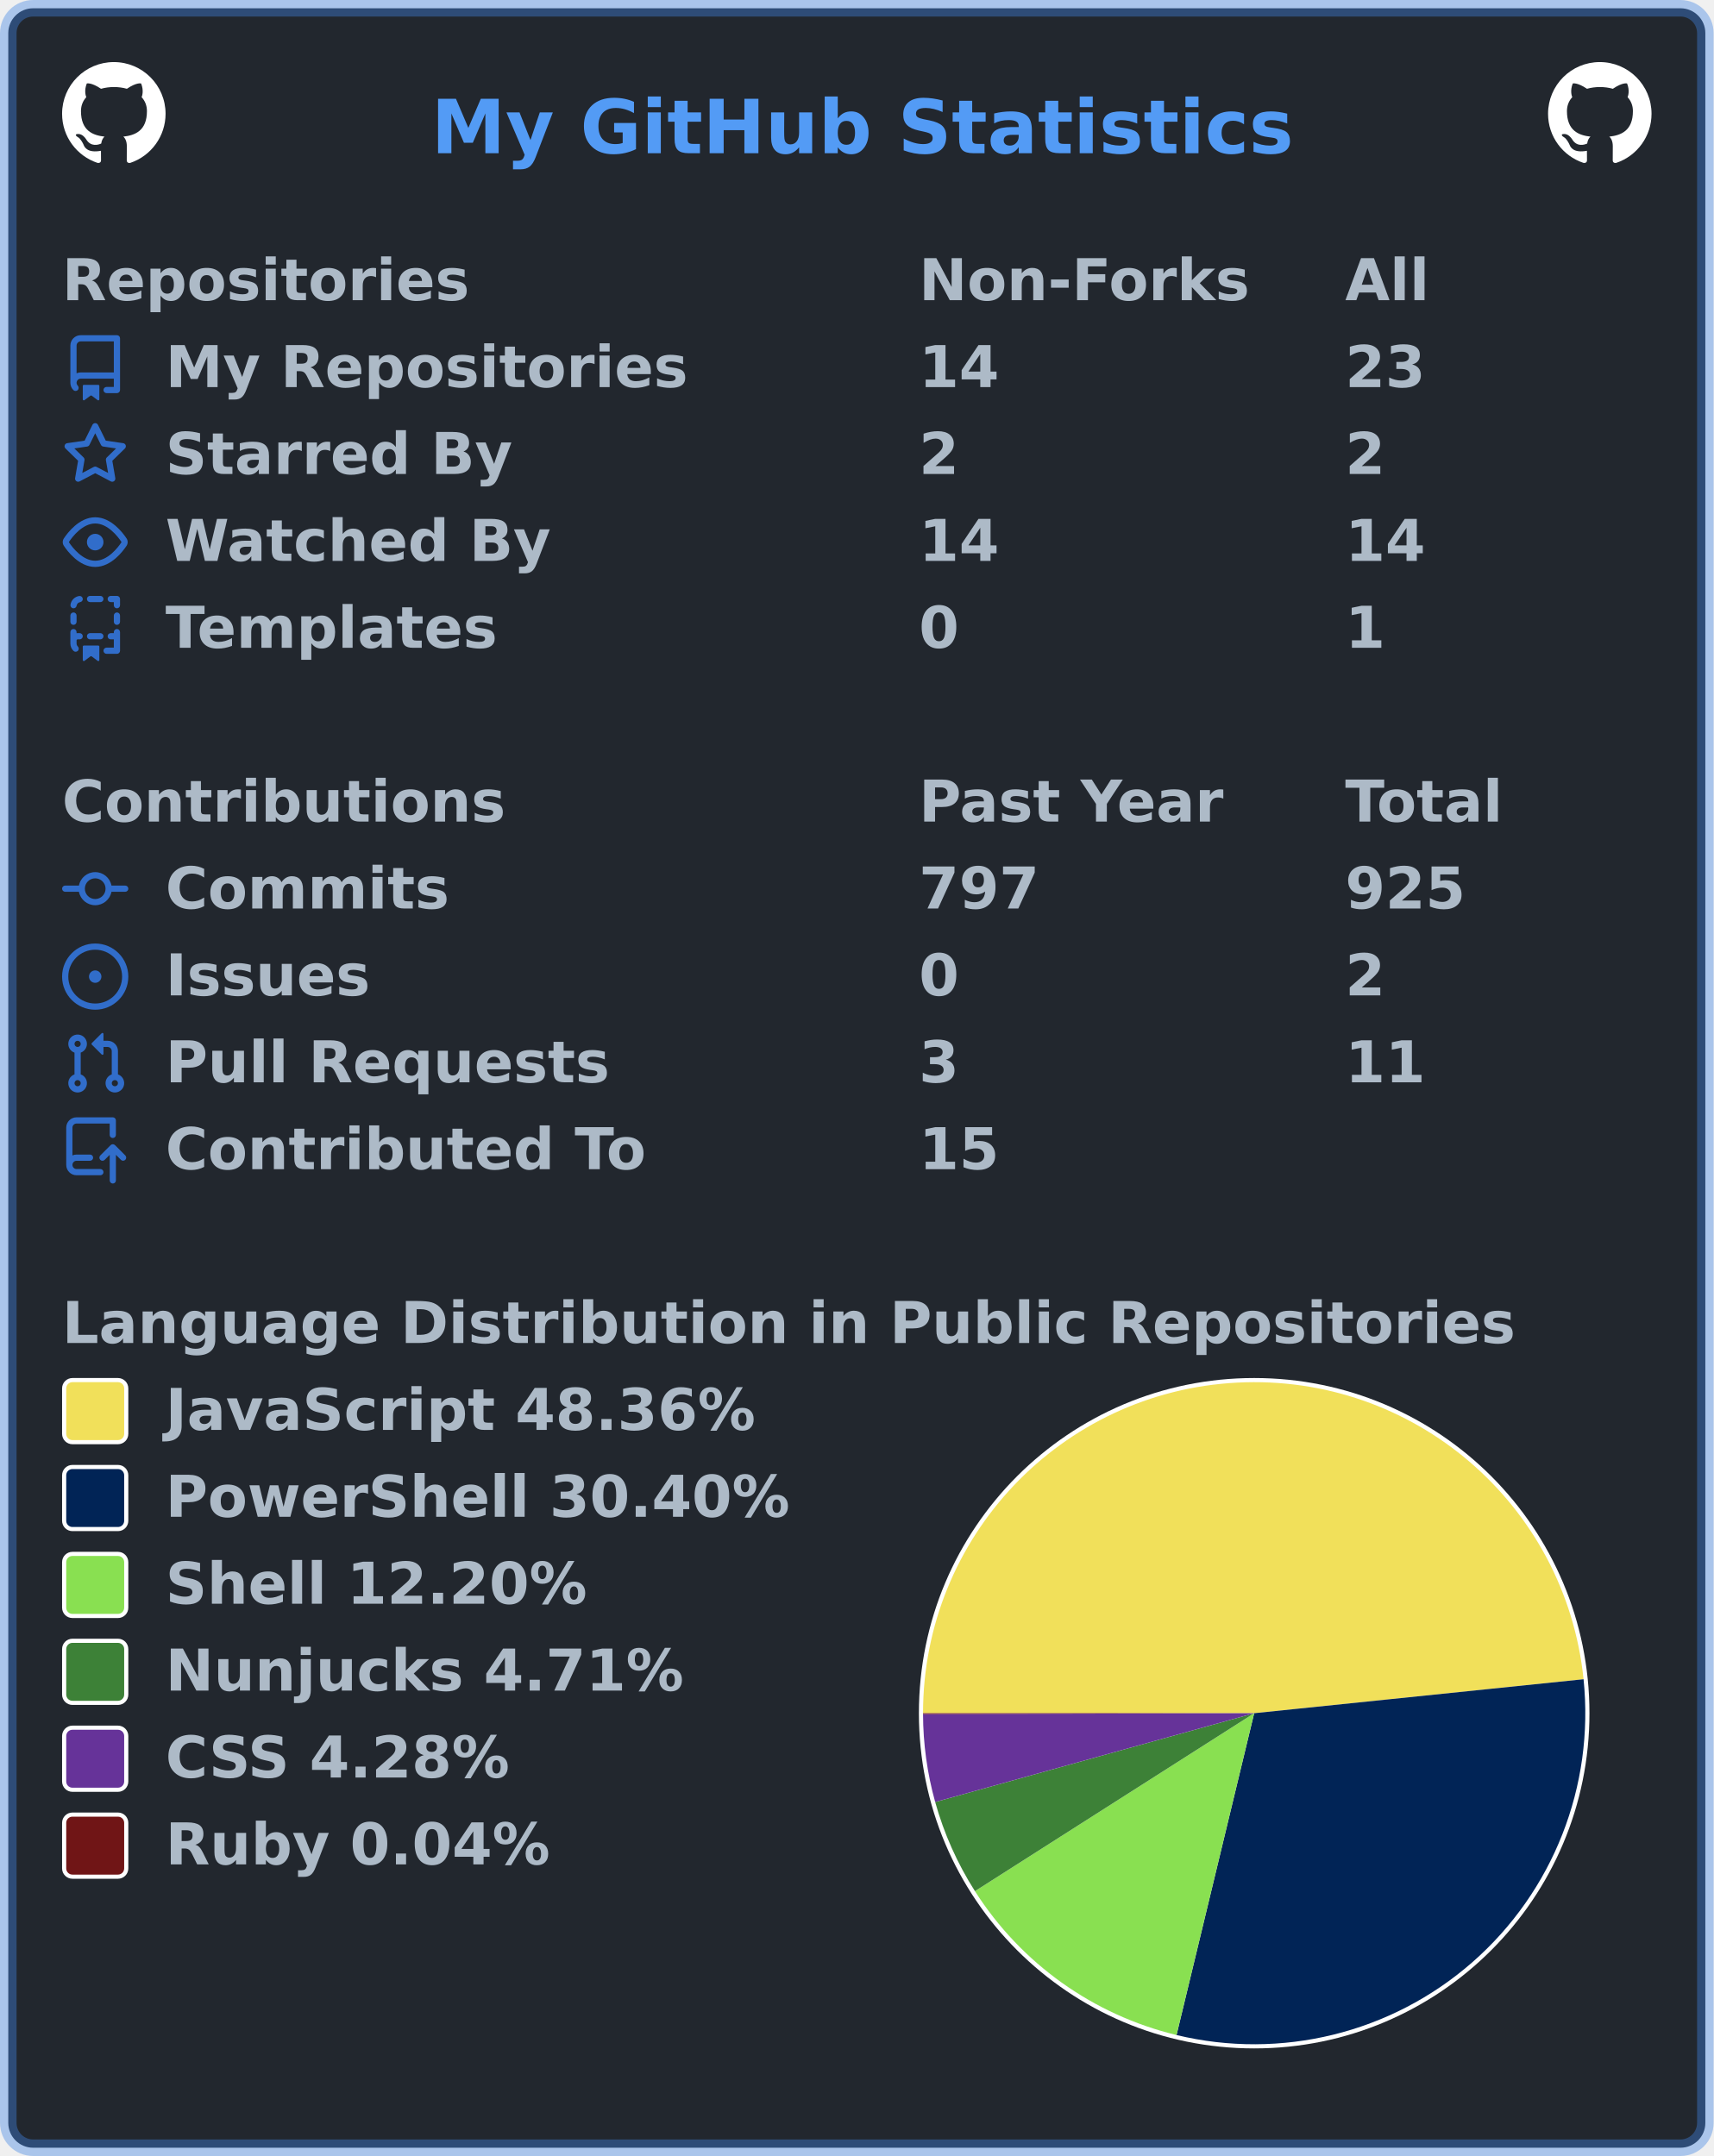
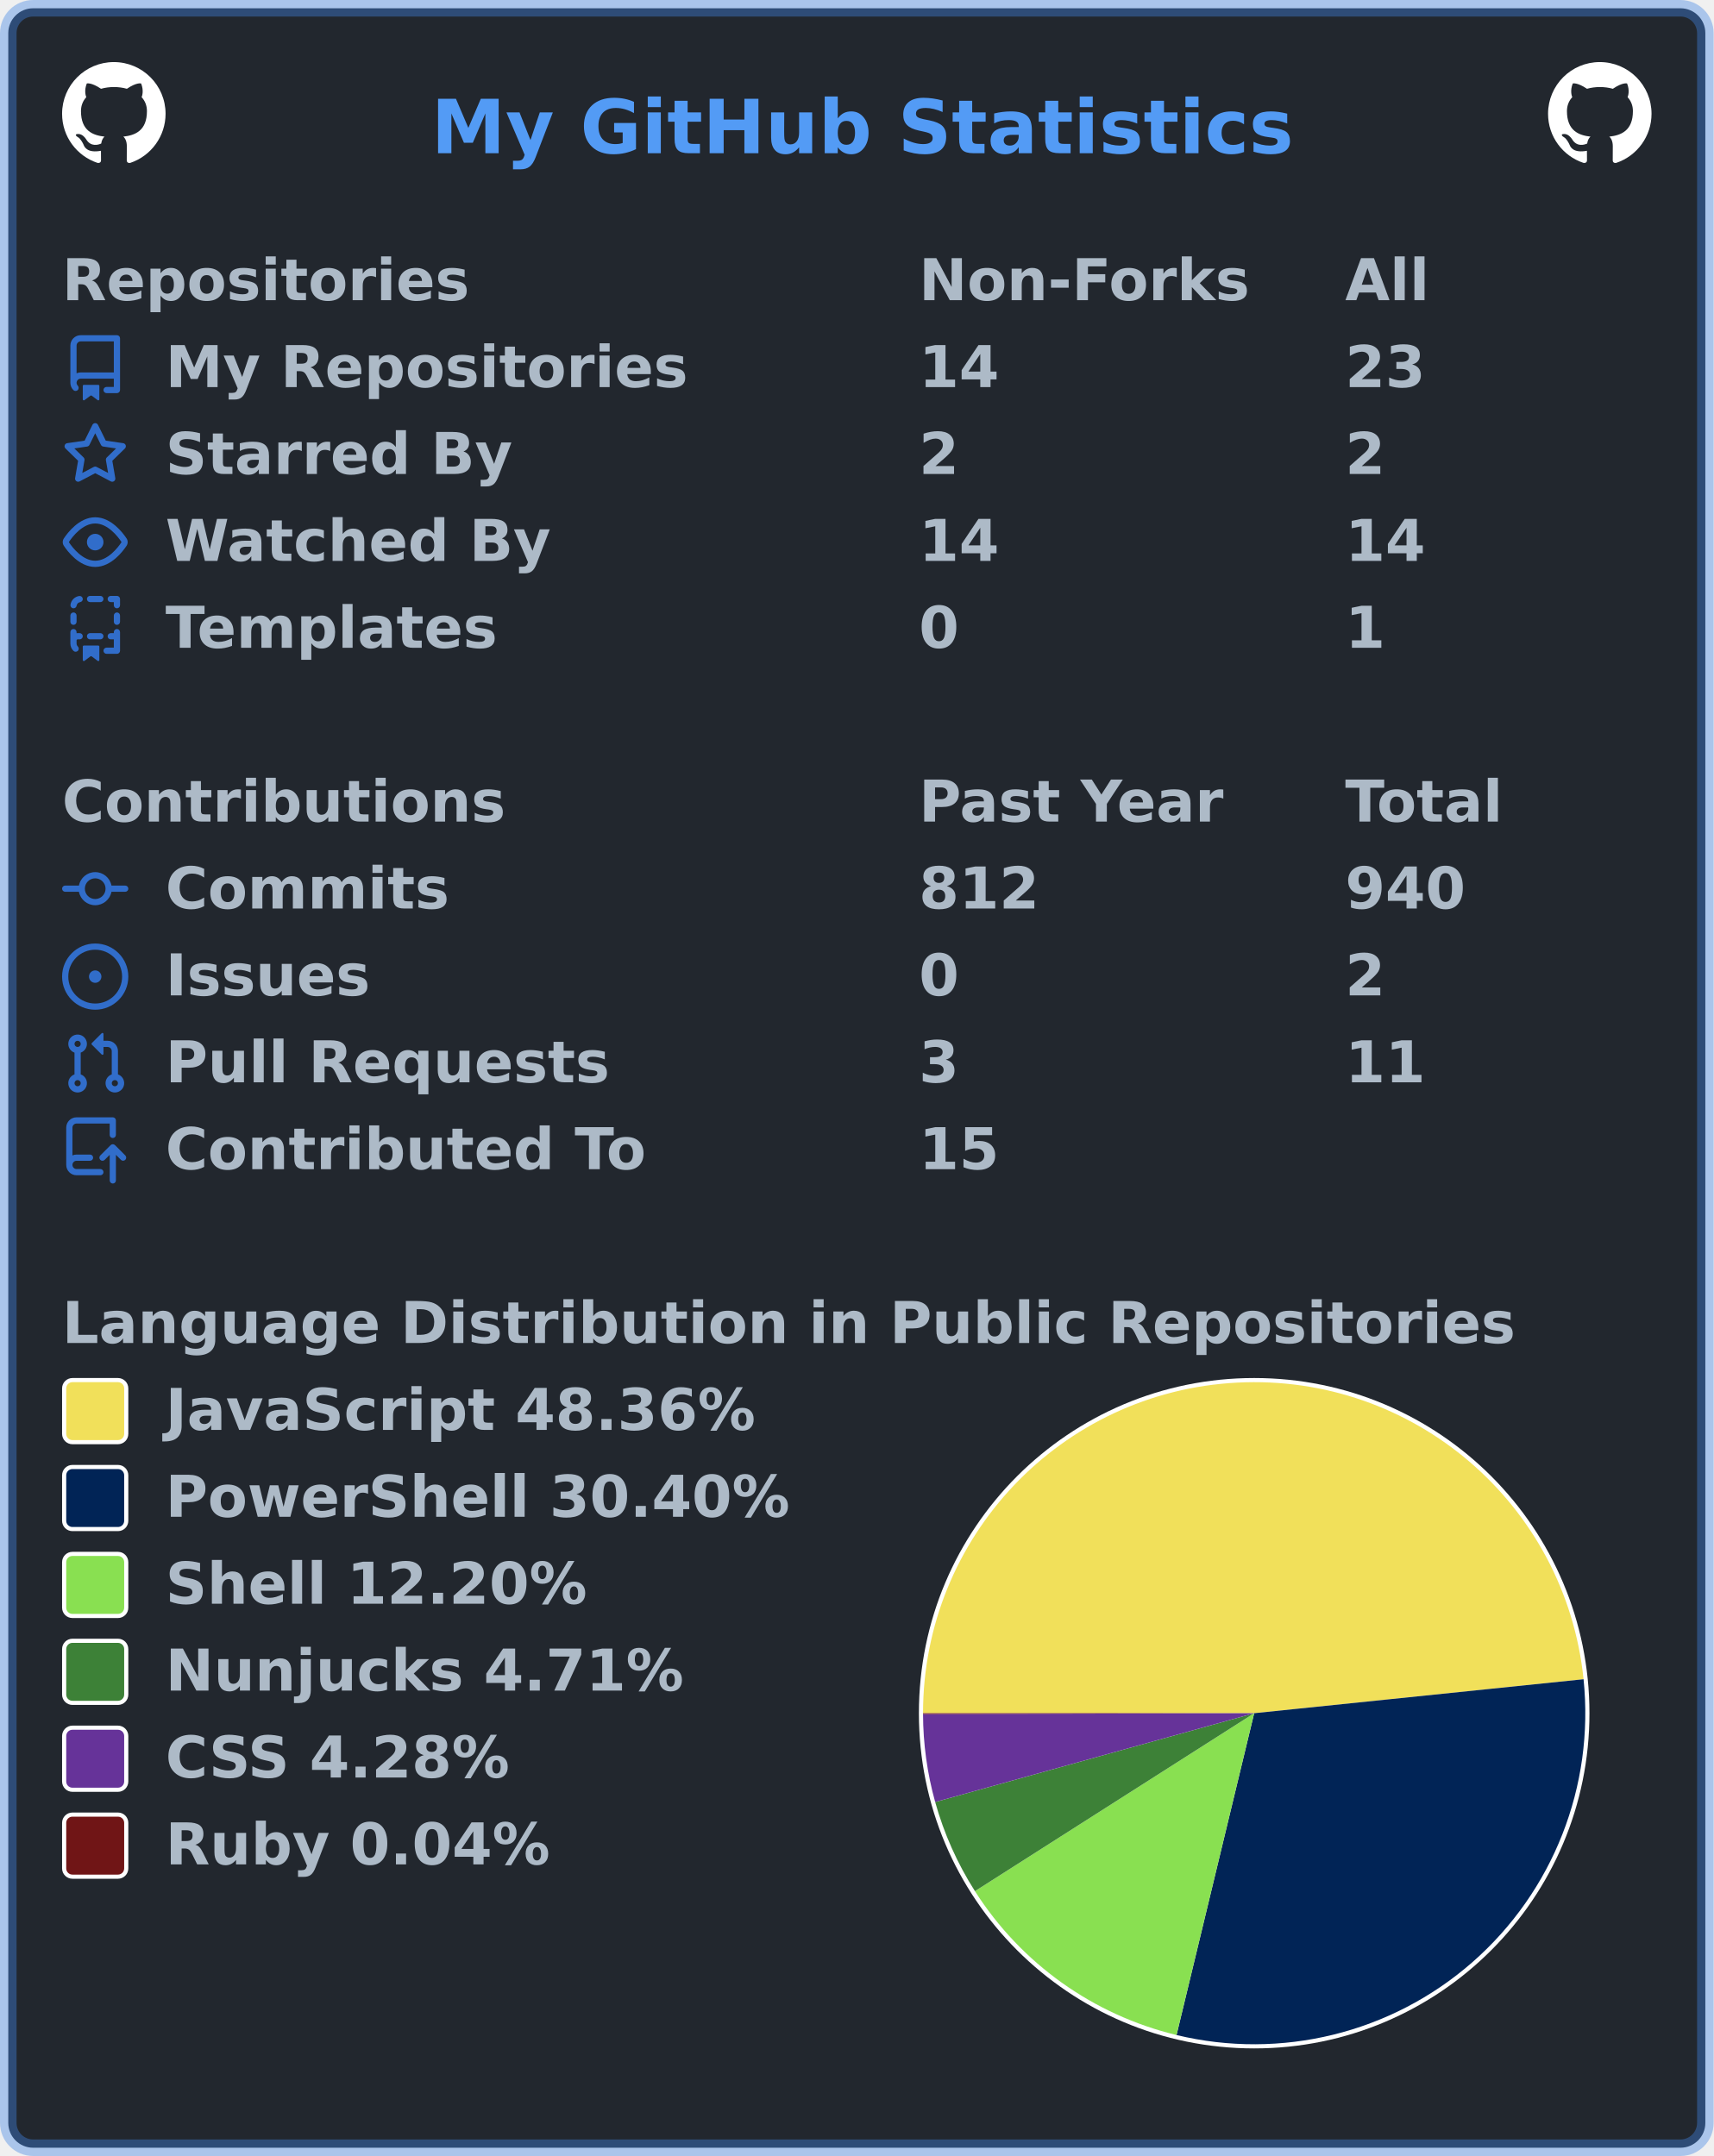
<svg xmlns="http://www.w3.org/2000/svg" width="414" height="521" viewBox="0 0 414 521" lang="en" xml:lang="en">
  <rect x="2" y="2" stroke-width="4" rx="6" width="410" height="517" stroke="rgba(65,132,228,0.4)" fill="#22272e" />
  <g font-weight="600" font-size="110pt" font-family="Verdana,Geneva,DejaVu Sans,sans-serif" text-rendering="geometricPrecision">
    <text x="847" y="301" lengthAdjust="spacingAndGlyphs" textLength="1671" transform="scale(0.123)" fill="#539bf5">My GitHub Statistics</text>
    <svg x="15" y="15" width="25" height="25" viewBox="0 0 16 16">
      <path fill="#ffffff" fill-rule="evenodd" d="M8 0C3.58 0 0 3.58 0 8c0 3.54 2.29 6.53 5.47 7.59.4.07.55-.17.55-.38 0-.19-.01-.82-.01-1.49-2.01.37-2.53-.49-2.69-.94-.09-.23-.48-.94-.82-1.13-.28-.15-.68-.52-.01-.53.63-.01 1.08.58 1.23.82.72 1.21 1.87.87 2.33.66.07-.52.28-.87.51-1.07-1.78-.2-3.64-.89-3.64-3.95 0-.87.31-1.59.82-2.15-.08-.2-.36-1.02.08-2.12 0 0 .67-.21 2.2.82.64-.18 1.32-.27 2-.27.68 0 1.36.09 2 .27 1.53-1.04 2.2-.82 2.2-.82.44 1.1.16 1.92.08 2.12.51.56.82 1.27.82 2.15 0 3.07-1.87 3.75-3.65 3.95.29.25.54.73.54 1.48 0 1.07-.01 1.93-.01 2.2 0 .21.15.46.55.38A8.013 8.013 0 0016 8c0-4.42-3.58-8-8-8z" />
    </svg>
    <svg x="374" y="15" width="25" height="25" viewBox="0 0 16 16">
      <path fill="#ffffff" fill-rule="evenodd" d="M8 0C3.58 0 0 3.58 0 8c0 3.54 2.29 6.53 5.47 7.59.4.07.55-.17.55-.38 0-.19-.01-.82-.01-1.49-2.01.37-2.53-.49-2.69-.94-.09-.23-.48-.94-.82-1.13-.28-.15-.68-.52-.01-.53.63-.01 1.08.58 1.23.82.72 1.21 1.87.87 2.33.66.07-.52.28-.87.51-1.07-1.78-.2-3.64-.89-3.64-3.95 0-.87.31-1.59.82-2.15-.08-.2-.36-1.02.08-2.12 0 0 .67-.21 2.2.82.64-.18 1.32-.27 2-.27.68 0 1.36.09 2 .27 1.53-1.04 2.2-.82 2.2-.82.44 1.1.16 1.92.08 2.12.51.56.82 1.27.82 2.15 0 3.07-1.87 3.75-3.65 3.95.29.25.54.73.54 1.48 0 1.07-.01 1.93-.01 2.2 0 .21.15.46.55.38A8.013 8.013 0 0016 8c0-4.42-3.58-8-8-8z" />
    </svg>
    <g transform="translate(0, 60)" fill="#adbac7">
      <g transform="translate(15, 0)">
        <g transform="scale(0.095)">
          <text x="0" y="132" textLength="1020" lengthAdjust="spacingAndGlyphs">Repositories</text>
          <text x="2179" y="132" textLength="832" lengthAdjust="spacingAndGlyphs">Non-Forks</text>
          <text x="3263" y="132" textLength="206" lengthAdjust="spacingAndGlyphs">All</text>
        </g>
      </g>
      <g transform="translate(15, 21)">
        <path fill="#316dca" fill-rule="evenodd" d="M2 2.5A2.5 2.5 0 014.5 0h8.75a.75.75 0 01.75.75v12.5a.75.75 0 01-.75.75h-2.5a.75.75 0 110-1.5h1.75v-2h-8a1 1 0 00-.714 1.7.75.75 0 01-1.072 1.05A2.495 2.495 0 012 11.5v-9zm10.5-1V9h-8c-.356 0-.694.074-1 .208V2.5a1 1 0 011-1h8zM5 12.25v3.25a.25.25 0 00.4.2l1.45-1.087a.25.25 0 01.3 0L8.6 15.7a.25.25 0 00.4-.2v-3.25a.25.25 0 00-.25-.25h-3.5a.25.25 0 00-.25.25z" />
        <g transform="scale(0.095)">
          <text lengthAdjust="spacingAndGlyphs" textLength="1312" x="263" y="132">My Repositories</text>
          <text lengthAdjust="spacingAndGlyphs" textLength="210" x="2179" y="132">14</text>
          <text lengthAdjust="spacingAndGlyphs" textLength="210" x="3263" y="132">23</text>
        </g>
      </g>
      <g transform="translate(15, 42)">
        <path fill="#316dca" fill-rule="evenodd" d="M8 .25a.75.75 0 01.673.418l1.882 3.815 4.21.612a.75.75 0 01.416 1.279l-3.046 2.97.719 4.192a.75.75 0 01-1.088.791L8 12.347l-3.766 1.98a.75.75 0 01-1.088-.79l.72-4.194L.818 6.374a.75.75 0 01.416-1.28l4.21-.611L7.327.668A.75.75 0 018 .25zm0 2.445L6.615 5.5a.75.75 0 01-.564.41l-3.097.45 2.24 2.184a.75.75 0 01.216.664l-.528 3.084 2.769-1.456a.75.75 0 01.698 0l2.77 1.456-.53-3.084a.75.75 0 01.216-.664l2.24-2.183-3.096-.45a.75.75 0 01-.564-.41L8 2.694v.001z" />
        <g transform="scale(0.095)">
          <text lengthAdjust="spacingAndGlyphs" textLength="874" x="263" y="132">Starred By</text>
          <text lengthAdjust="spacingAndGlyphs" textLength="105" x="2179" y="132">2</text>
          <text lengthAdjust="spacingAndGlyphs" textLength="105" x="3263" y="132">2</text>
        </g>
      </g>
      <g transform="translate(15, 63)">
        <path fill="#316dca" fill-rule="evenodd" d="M1.679 7.932c.412-.621 1.242-1.75 2.366-2.717C5.175 4.242 6.527 3.5 8 3.5c1.473 0 2.824.742 3.955 1.715 1.124.967 1.954 2.096 2.366 2.717a.119.119 0 010 .136c-.412.621-1.242 1.75-2.366 2.717C10.825 11.758 9.473 12.5 8 12.5c-1.473 0-2.824-.742-3.955-1.715C2.92 9.818 2.09 8.69 1.679 8.068a.119.119 0 010-.136zM8 2c-1.981 0-3.67.992-4.933 2.078C1.797 5.169.88 6.423.43 7.1a1.619 1.619 0 000 1.798c.45.678 1.367 1.932 2.637 3.024C4.329 13.008 6.019 14 8 14c1.981 0 3.67-.992 4.933-2.078 1.27-1.091 2.187-2.345 2.637-3.023a1.619 1.619 0 000-1.798c-.45-.678-1.367-1.932-2.637-3.023C11.671 2.992 9.981 2 8 2zm0 8a2 2 0 100-4 2 2 0 000 4z" />
        <g transform="scale(0.095)">
          <text lengthAdjust="spacingAndGlyphs" textLength="993" x="263" y="132">Watched By</text>
          <text lengthAdjust="spacingAndGlyphs" textLength="210" x="2179" y="132">14</text>
          <text lengthAdjust="spacingAndGlyphs" textLength="210" x="3263" y="132">14</text>
        </g>
      </g>
      <g transform="translate(15, 84)">
        <path fill="#316dca" fill-rule="evenodd" d="M6 .75A.75.75 0 016.75 0h2.5a.75.75 0 010 1.5h-2.5A.75.75 0 016 .75zm5 0a.75.75 0 01.75-.75h1.5a.75.75 0 01.75.75v1.5a.75.75 0 01-1.5 0V1.5h-.75A.75.75 0 0111 .75zM4.992.662a.75.75 0 01-.636.848c-.436.063-.783.41-.846.846a.75.75 0 01-1.485-.212A2.501 2.501 0 014.144.025a.75.75 0 01.848.637zM2.75 4a.75.75 0 01.75.75v1.5a.75.75 0 01-1.5 0v-1.5A.75.75 0 012.75 4zm10.5 0a.75.75 0 01.75.75v1.5a.75.75 0 01-1.5 0v-1.5a.75.75 0 01.75-.75zM2.75 8a.75.75 0 01.75.75v.268A1.72 1.72 0 013.75 9h.5a.75.75 0 010 1.5h-.5a.25.25 0 00-.25.25v.75c0 .28.114.532.3.714a.75.75 0 01-1.05 1.072A2.495 2.495 0 012 11.5V8.75A.75.75 0 012.75 8zm10.5 0a.75.75 0 01.75.75v4.5a.75.75 0 01-.75.75h-2.5a.75.75 0 010-1.5h1.75v-2h-.75a.75.75 0 010-1.5h.75v-.25a.75.75 0 01.75-.75zM6 9.75A.75.75 0 016.75 9h2.5a.75.75 0 010 1.5h-2.5A.75.75 0 016 9.75zm-1 2.5v3.25a.25.25 0 00.4.2l1.45-1.087a.25.25 0 01.3 0L8.6 15.7a.25.25 0 00.4-.2v-3.25a.25.25 0 00-.25-.25h-3.5a.25.25 0 00-.25.25z" />
        <g transform="scale(0.095)">
          <text lengthAdjust="spacingAndGlyphs" textLength="868" x="263" y="132">Templates</text>
          <text lengthAdjust="spacingAndGlyphs" textLength="105" x="2179" y="132">0</text>
          <text lengthAdjust="spacingAndGlyphs" textLength="105" x="3263" y="132">1</text>
        </g>
      </g>
    </g>
    <g transform="translate(0, 186)" fill="#adbac7">
      <g transform="translate(15, 0)">
        <g transform="scale(0.095)">
          <text x="0" y="132" textLength="1112" lengthAdjust="spacingAndGlyphs">Contributions</text>
          <text x="2179" y="132" textLength="774" lengthAdjust="spacingAndGlyphs">Past Year</text>
          <text x="3263" y="132" textLength="414" lengthAdjust="spacingAndGlyphs">Total</text>
        </g>
      </g>
      <g transform="translate(15, 21)">
        <path fill="#316dca" fill-rule="evenodd" d="M10.5 7.75a2.5 2.5 0 11-5 0 2.5 2.5 0 015 0zm1.43.75a4.002 4.002 0 01-7.86 0H.75a.75.75 0 110-1.5h3.32a4.001 4.001 0 017.86 0h3.32a.75.75 0 110 1.5h-3.32z" />
        <g transform="scale(0.095)">
          <text lengthAdjust="spacingAndGlyphs" textLength="734" x="263" y="132">Commits</text>
-           <text lengthAdjust="spacingAndGlyphs" textLength="315" x="2179" y="132">797</text>
-           <text lengthAdjust="spacingAndGlyphs" textLength="315" x="3263" y="132">925</text>
+           <text lengthAdjust="spacingAndGlyphs" textLength="315" x="2179" y="132">812</text>
+           <text lengthAdjust="spacingAndGlyphs" textLength="315" x="3263" y="132">940</text>
        </g>
      </g>
      <g transform="translate(15, 42)">
        <path fill="#316dca" d="M8 9.5a1.5 1.5 0 100-3 1.5 1.5 0 000 3z" />
        <path fill="#316dca" fill-rule="evenodd" d="M8 0a8 8 0 100 16A8 8 0 008 0zM1.5 8a6.5 6.5 0 1113 0 6.5 6.5 0 01-13 0z" />
        <g transform="scale(0.095)">
          <text lengthAdjust="spacingAndGlyphs" textLength="512" x="263" y="132">Issues</text>
          <text lengthAdjust="spacingAndGlyphs" textLength="105" x="2179" y="132">0</text>
          <text lengthAdjust="spacingAndGlyphs" textLength="105" x="3263" y="132">2</text>
        </g>
      </g>
      <g transform="translate(15, 63)">
        <path fill="#316dca" fill-rule="evenodd" d="M7.177 3.073L9.573.677A.25.25 0 0110 .854v4.792a.25.25 0 01-.427.177L7.177 3.427a.25.25 0 010-.354zM3.75 2.5a.75.75 0 100 1.5.75.75 0 000-1.5zm-2.25.75a2.25 2.25 0 113 2.122v5.256a2.251 2.251 0 11-1.5 0V5.372A2.25 2.25 0 011.5 3.25zM11 2.5h-1V4h1a1 1 0 011 1v5.628a2.251 2.251 0 101.5 0V5A2.5 2.5 0 0011 2.5zm1 10.25a.75.75 0 111.5 0 .75.75 0 01-1.5 0zM3.75 12a.75.75 0 100 1.5.75.75 0 000-1.5z" />
        <g transform="scale(0.095)">
          <text lengthAdjust="spacingAndGlyphs" textLength="1113" x="263" y="132">Pull Requests</text>
          <text lengthAdjust="spacingAndGlyphs" textLength="105" x="2179" y="132">3</text>
          <text lengthAdjust="spacingAndGlyphs" textLength="210" x="3263" y="132">11</text>
        </g>
      </g>
      <g transform="translate(15, 84)">
        <path fill="#316dca" fill-rule="evenodd" d="M1 2.5A2.5 2.5 0 013.5 0h8.75a.75.75 0 01.75.75v3.5a.75.75 0 01-1.5 0V1.5h-8a1 1 0 00-1 1v6.708A2.492 2.492 0 013.5 9h3.25a.75.75 0 010 1.5H3.5a1 1 0 100 2h5.75a.75.75 0 010 1.5H3.5A2.5 2.5 0 011 11.5v-9zm13.23 7.79a.75.75 0 001.06-1.06l-2.505-2.505a.75.75 0 00-1.06 0L9.22 9.229a.75.75 0 001.06 1.061l1.225-1.224v6.184a.75.75 0 001.5 0V9.066l1.224 1.224z" />
        <g transform="scale(0.095)">
          <text lengthAdjust="spacingAndGlyphs" textLength="1234" x="263" y="132">Contributed To</text>
          <text lengthAdjust="spacingAndGlyphs" textLength="210" x="2179" y="132">15</text>
        </g>
      </g>
    </g>
    <g transform="translate(0, 312)" fill="#adbac7">
      <g transform="translate(15, 0)">
        <g transform="scale(0.095)">
          <text x="0" y="132" textLength="3652" lengthAdjust="spacingAndGlyphs">Language Distribution in Public Repositories</text>
        </g>
      </g>
      <g transform="translate(222, 21)">
        <circle cx="81" cy="81" r="81" fill="#ffffff" />
      </g>
      <g transform="translate(223, 22)">
        <g>
          <path fill-rule="evenodd" fill="#f1e05a" d="M 0.0,80 A 80 80 0 0 1 159.577 71.788 L 80,80 Z" />
          <path fill-rule="evenodd" fill="#012456" d="M 159.577,71.788 A 80 80 0 0 1 61.24 157.769 L 80,80 Z" />
          <path fill-rule="evenodd" fill="#89e051" d="M 61.24,157.769 A 80 80 0 0 1 12.54 123.002 L 80,80 Z" />
          <path fill-rule="evenodd" fill="#3d8137" d="M 12.54,123.002 A 80 80 0 0 1 2.932 101.46 L 80,80 Z" />
          <path fill-rule="evenodd" fill="#663399" d="M 2.932,101.46 A 80 80 0 0 1 0 80.204 L 80,80 Z" />
          <path fill-rule="evenodd" fill="#701516" d="M 0,80.204 A 80 80 0 0 1 0.0 80 L 80,80 Z" />
          <animateTransform attributeName="transform" attributeType="XML" type="rotate" from="0 80 80" to="360 80 80" dur="10s" repeatCount="indefinite" />
        </g>
      </g>
      <g transform="translate(15, 21)">
        <rect x="0.5" y="0.5" rx="2" width="15" height="15" fill="#f1e05a" stroke-width="1" stroke="#ffffff" />
        <text transform="scale(0.095)" x="263" y="132" textLength="1516" lengthAdjust="spacingAndGlyphs">JavaScript 48.36%</text>
      </g>
      <g transform="translate(15, 42)">
        <rect x="0.5" y="0.5" rx="2" width="15" height="15" fill="#012456" stroke-width="1" stroke="#ffffff" />
        <text transform="scale(0.095)" x="263" y="132" textLength="1592" lengthAdjust="spacingAndGlyphs">PowerShell 30.40%</text>
      </g>
      <g transform="translate(15, 63)">
        <rect x="0.5" y="0.5" rx="2" width="15" height="15" fill="#89e051" stroke-width="1" stroke="#ffffff" />
        <text transform="scale(0.095)" x="263" y="132" textLength="1088" lengthAdjust="spacingAndGlyphs">Shell 12.20%</text>
      </g>
      <g transform="translate(15, 84)">
        <rect x="0.5" y="0.5" rx="2" width="15" height="15" fill="#3d8137" stroke-width="1" stroke="#ffffff" />
        <text transform="scale(0.095)" x="263" y="132" textLength="1334" lengthAdjust="spacingAndGlyphs">Nunjucks 4.71%</text>
      </g>
      <g transform="translate(15, 105)">
        <rect x="0.5" y="0.5" rx="2" width="15" height="15" fill="#663399" stroke-width="1" stroke="#ffffff" />
        <text transform="scale(0.095)" x="263" y="132" textLength="903" lengthAdjust="spacingAndGlyphs">CSS 4.28%</text>
      </g>
      <g transform="translate(15, 126)">
        <rect x="0.5" y="0.5" rx="2" width="15" height="15" fill="#701516" stroke-width="1" stroke="#ffffff" />
        <text transform="scale(0.095)" x="263" y="132" textLength="999" lengthAdjust="spacingAndGlyphs">Ruby 0.04%</text>
      </g>
    </g>
  </g>
</svg>
